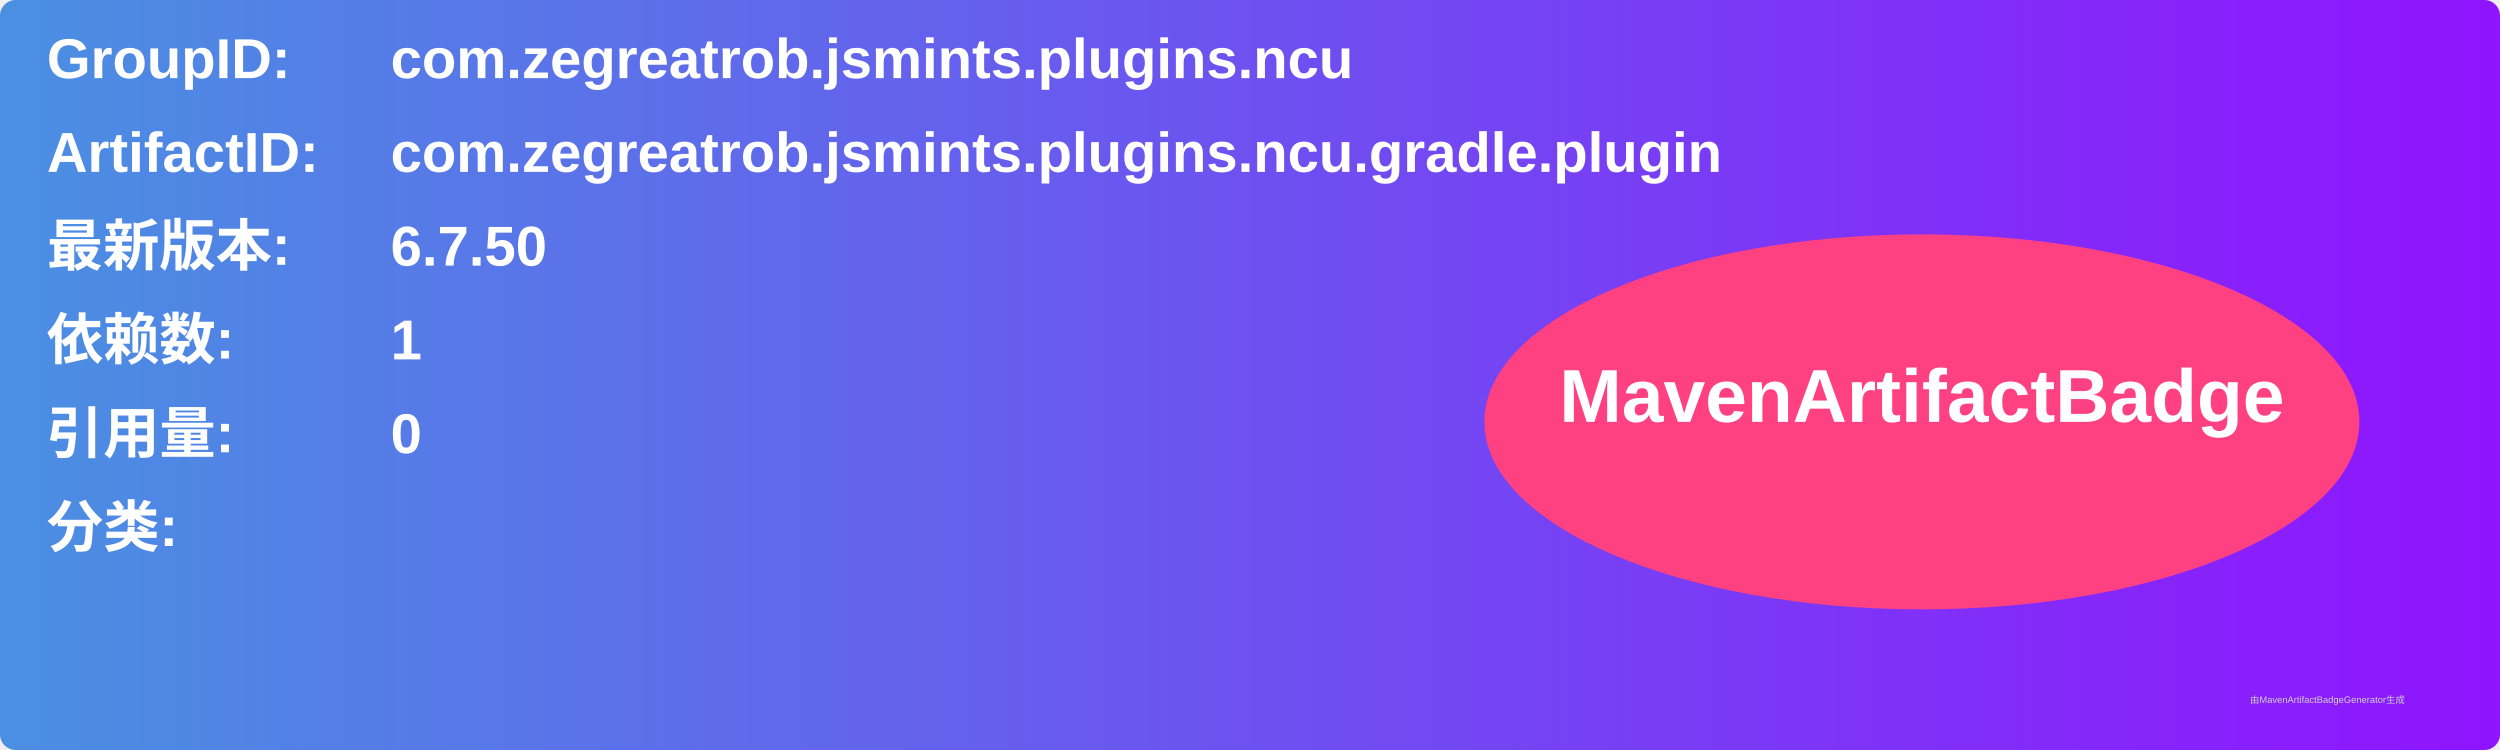
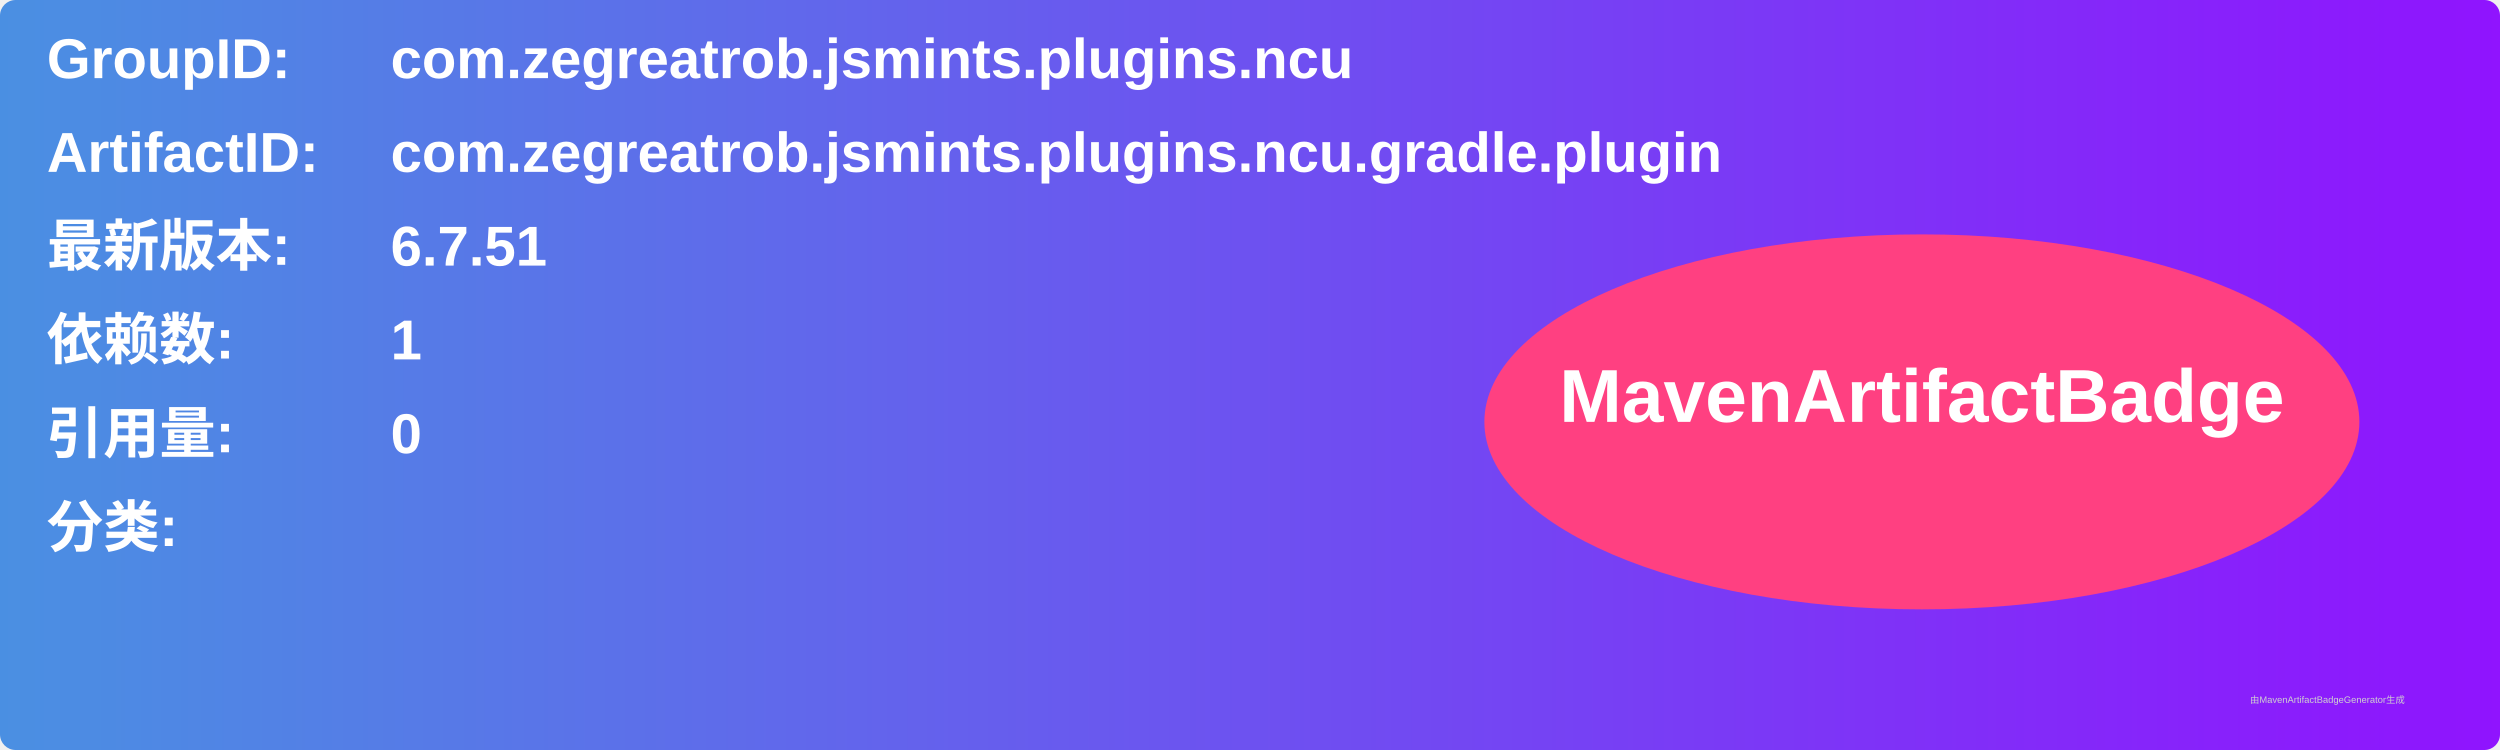
<svg xmlns="http://www.w3.org/2000/svg" width="800" height="240" viewBox="0 0 800 240">
  <linearGradient id="grad" x1="0%" y1="0%" x2="100%" y2="0%">
    <stop offset="0%" stop-color="#4a90e2" />
    <stop offset="100%" stop-color="#9013fe" />
  </linearGradient>
  <rect width="100%" height="100%" rx="5" ry="5" fill="url(#grad)" />
  <g transform="translate(15, 15)">
    <text x="0" y="10" font-family="Arial" font-size="18" fill="white" font-weight="bold" width="260">GroupID:</text>
    <text x="110" y="10" font-family="Arial" font-size="18" fill="white" font-weight="bold" width="460">com.zegreatrob.jsmints.plugins.ncu</text>
    <text x="0" y="40" font-family="Arial" font-size="18" fill="white" font-weight="bold" width="260">ArtifactID:</text>
    <text x="110" y="40" font-family="Arial" font-size="18" fill="white" font-weight="bold" width="460">com.zegreatrob.jsmints.plugins.ncu.gradle.plugin</text>
    <text x="0" y="70" font-family="Arial" font-size="18" fill="white" font-weight="bold">最新版本:</text>
    <text x="110" y="70" font-family="Arial" font-size="18" fill="white" font-weight="bold">
-       <tspan font-weight="bold">6.7.50</tspan>
+       <tspan font-weight="bold">6.7.51</tspan>
    </text>
    <text x="0" y="100" font-family="Arial" font-size="18" fill="white" font-weight="bold">依赖数: </text>
    <text x="110" y="100" font-family="Arial" font-size="18" fill="white">
      <tspan font-weight="bold">1</tspan>
    </text>
    <text x="0" y="130" font-family="Arial" font-size="18" fill="white" font-weight="bold">引用量: </text>
    <text x="110" y="130" font-family="Arial" font-size="18" fill="white">
      <tspan font-weight="bold">0</tspan>
    </text>
    <text x="0" y="160" font-family="Arial" font-size="18" fill="white" font-weight="bold">分类:</text>
    <text x="10" y="190" font-family="Arial" font-size="10" fill="white">
      <tspan font-weight="bold" />
    </text>
    <ellipse cx="600" cy="120" rx="140" ry="60" fill="#ff4081" />
    <text x="600" y="120" text-anchor="middle" font-family="Arial" font-size="24" fill="white" font-weight="bold">MavenArtifactBadge</text>
  </g>
  <text x="720" y="225" font-family="Arial" font-size="3" fill="#d0d0d0">由MavenArtifactBadgeGenerator生成</text>
</svg>
